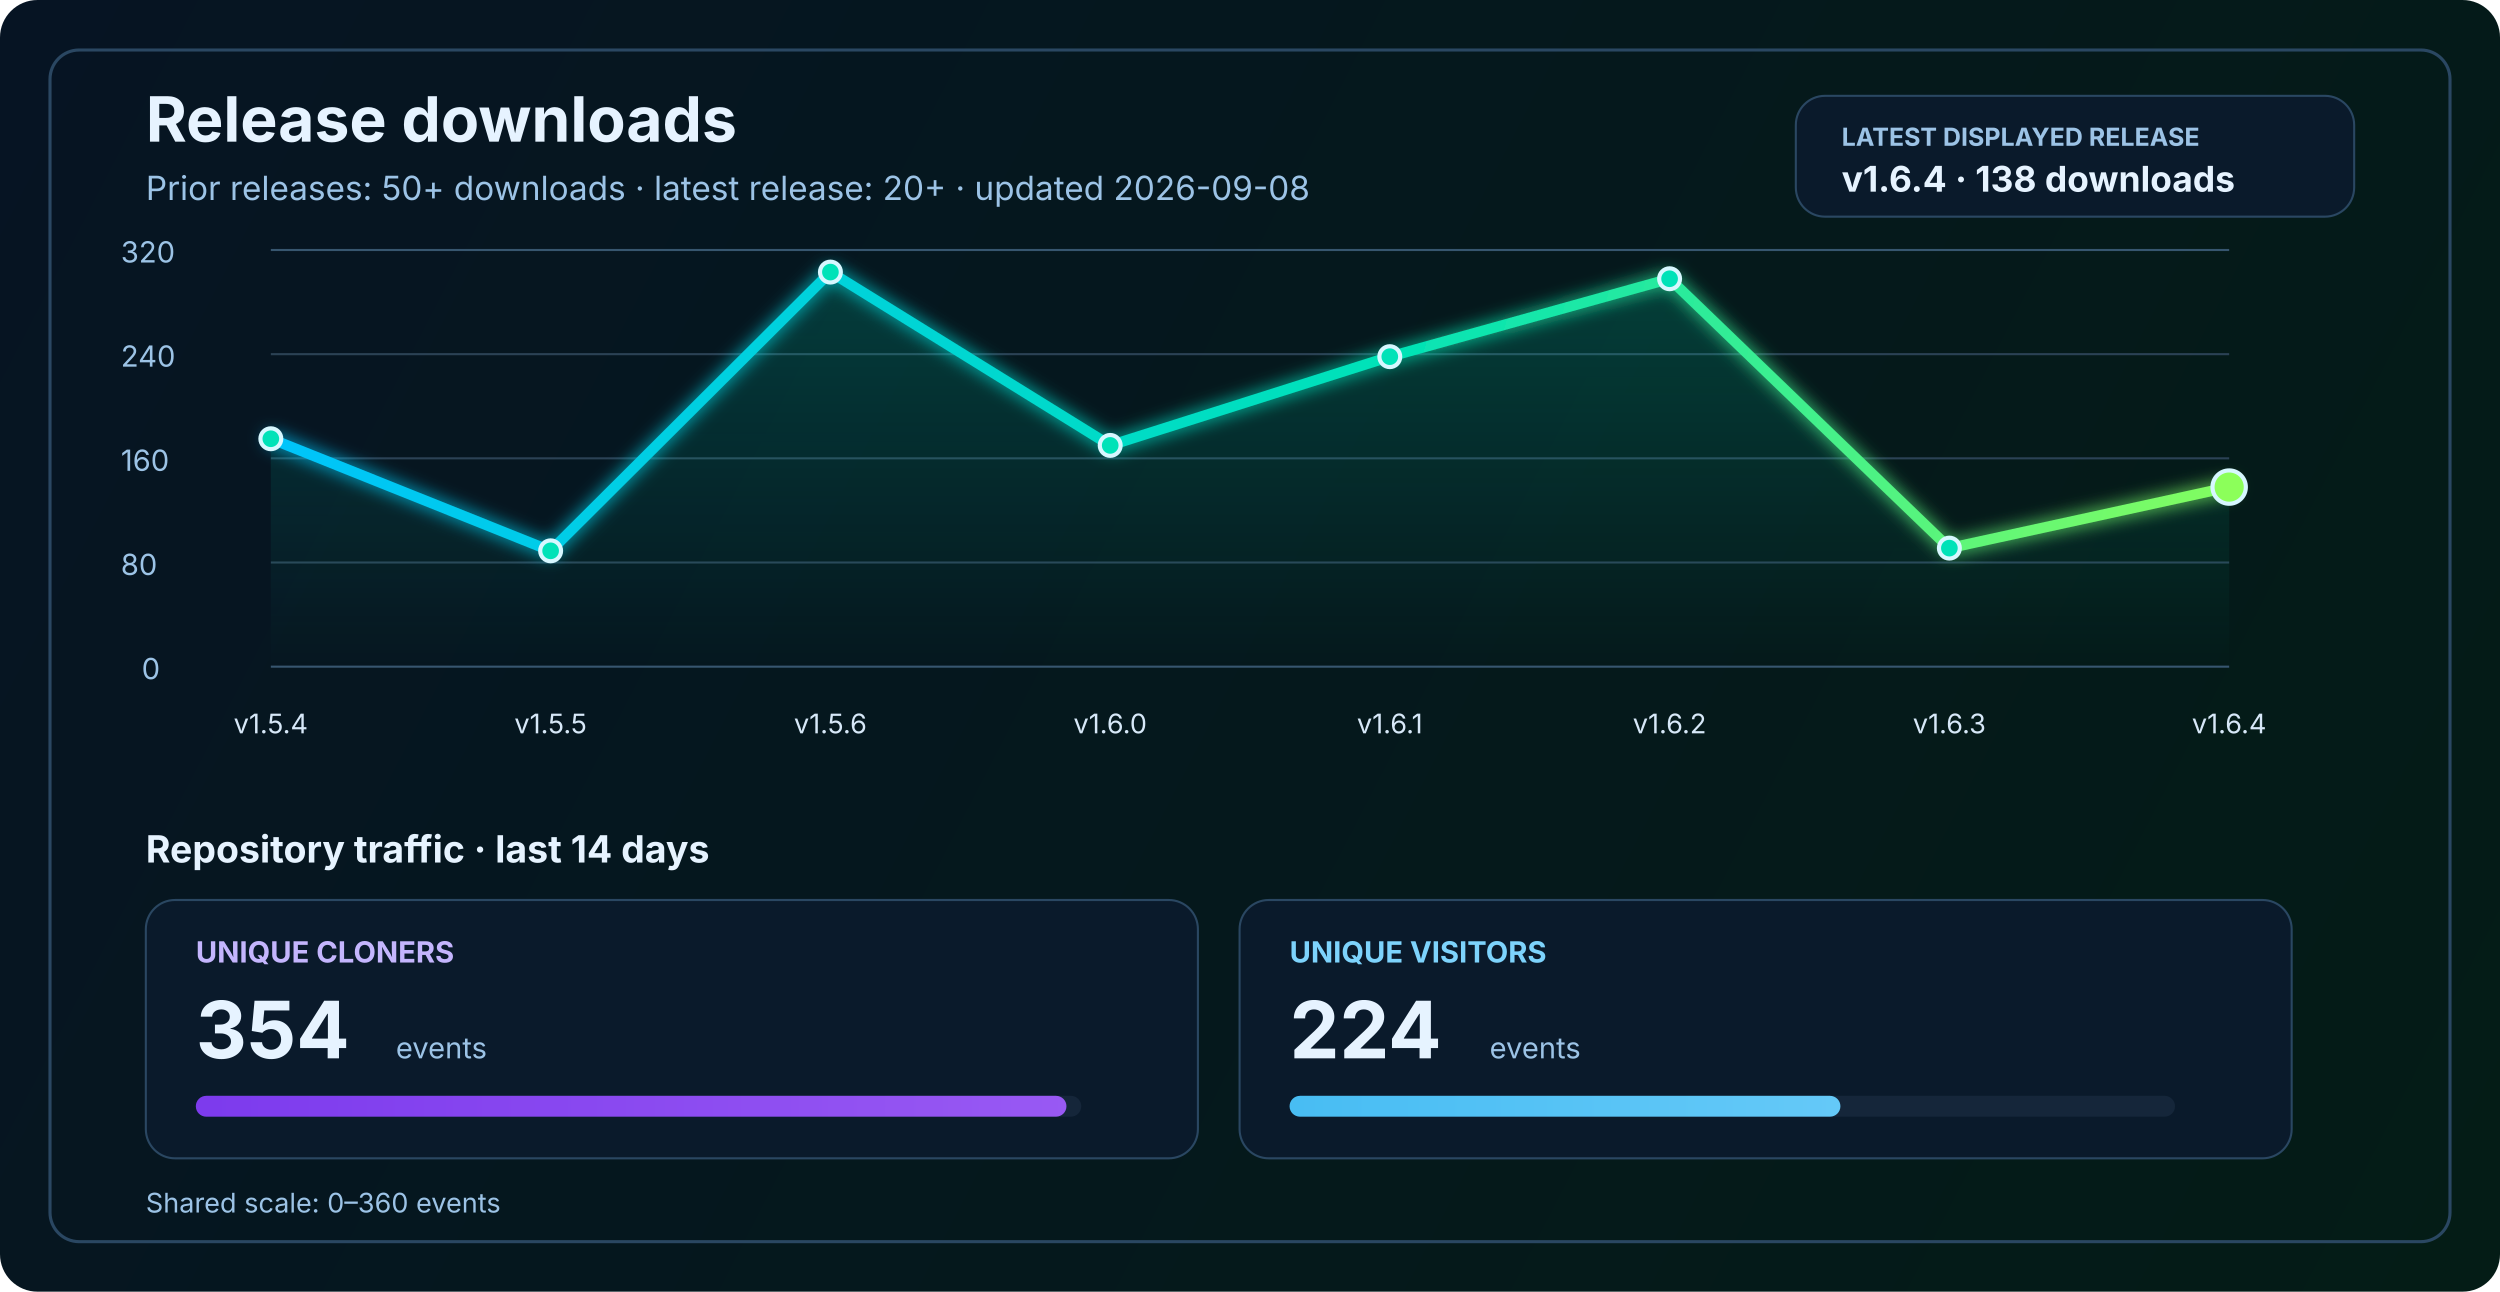
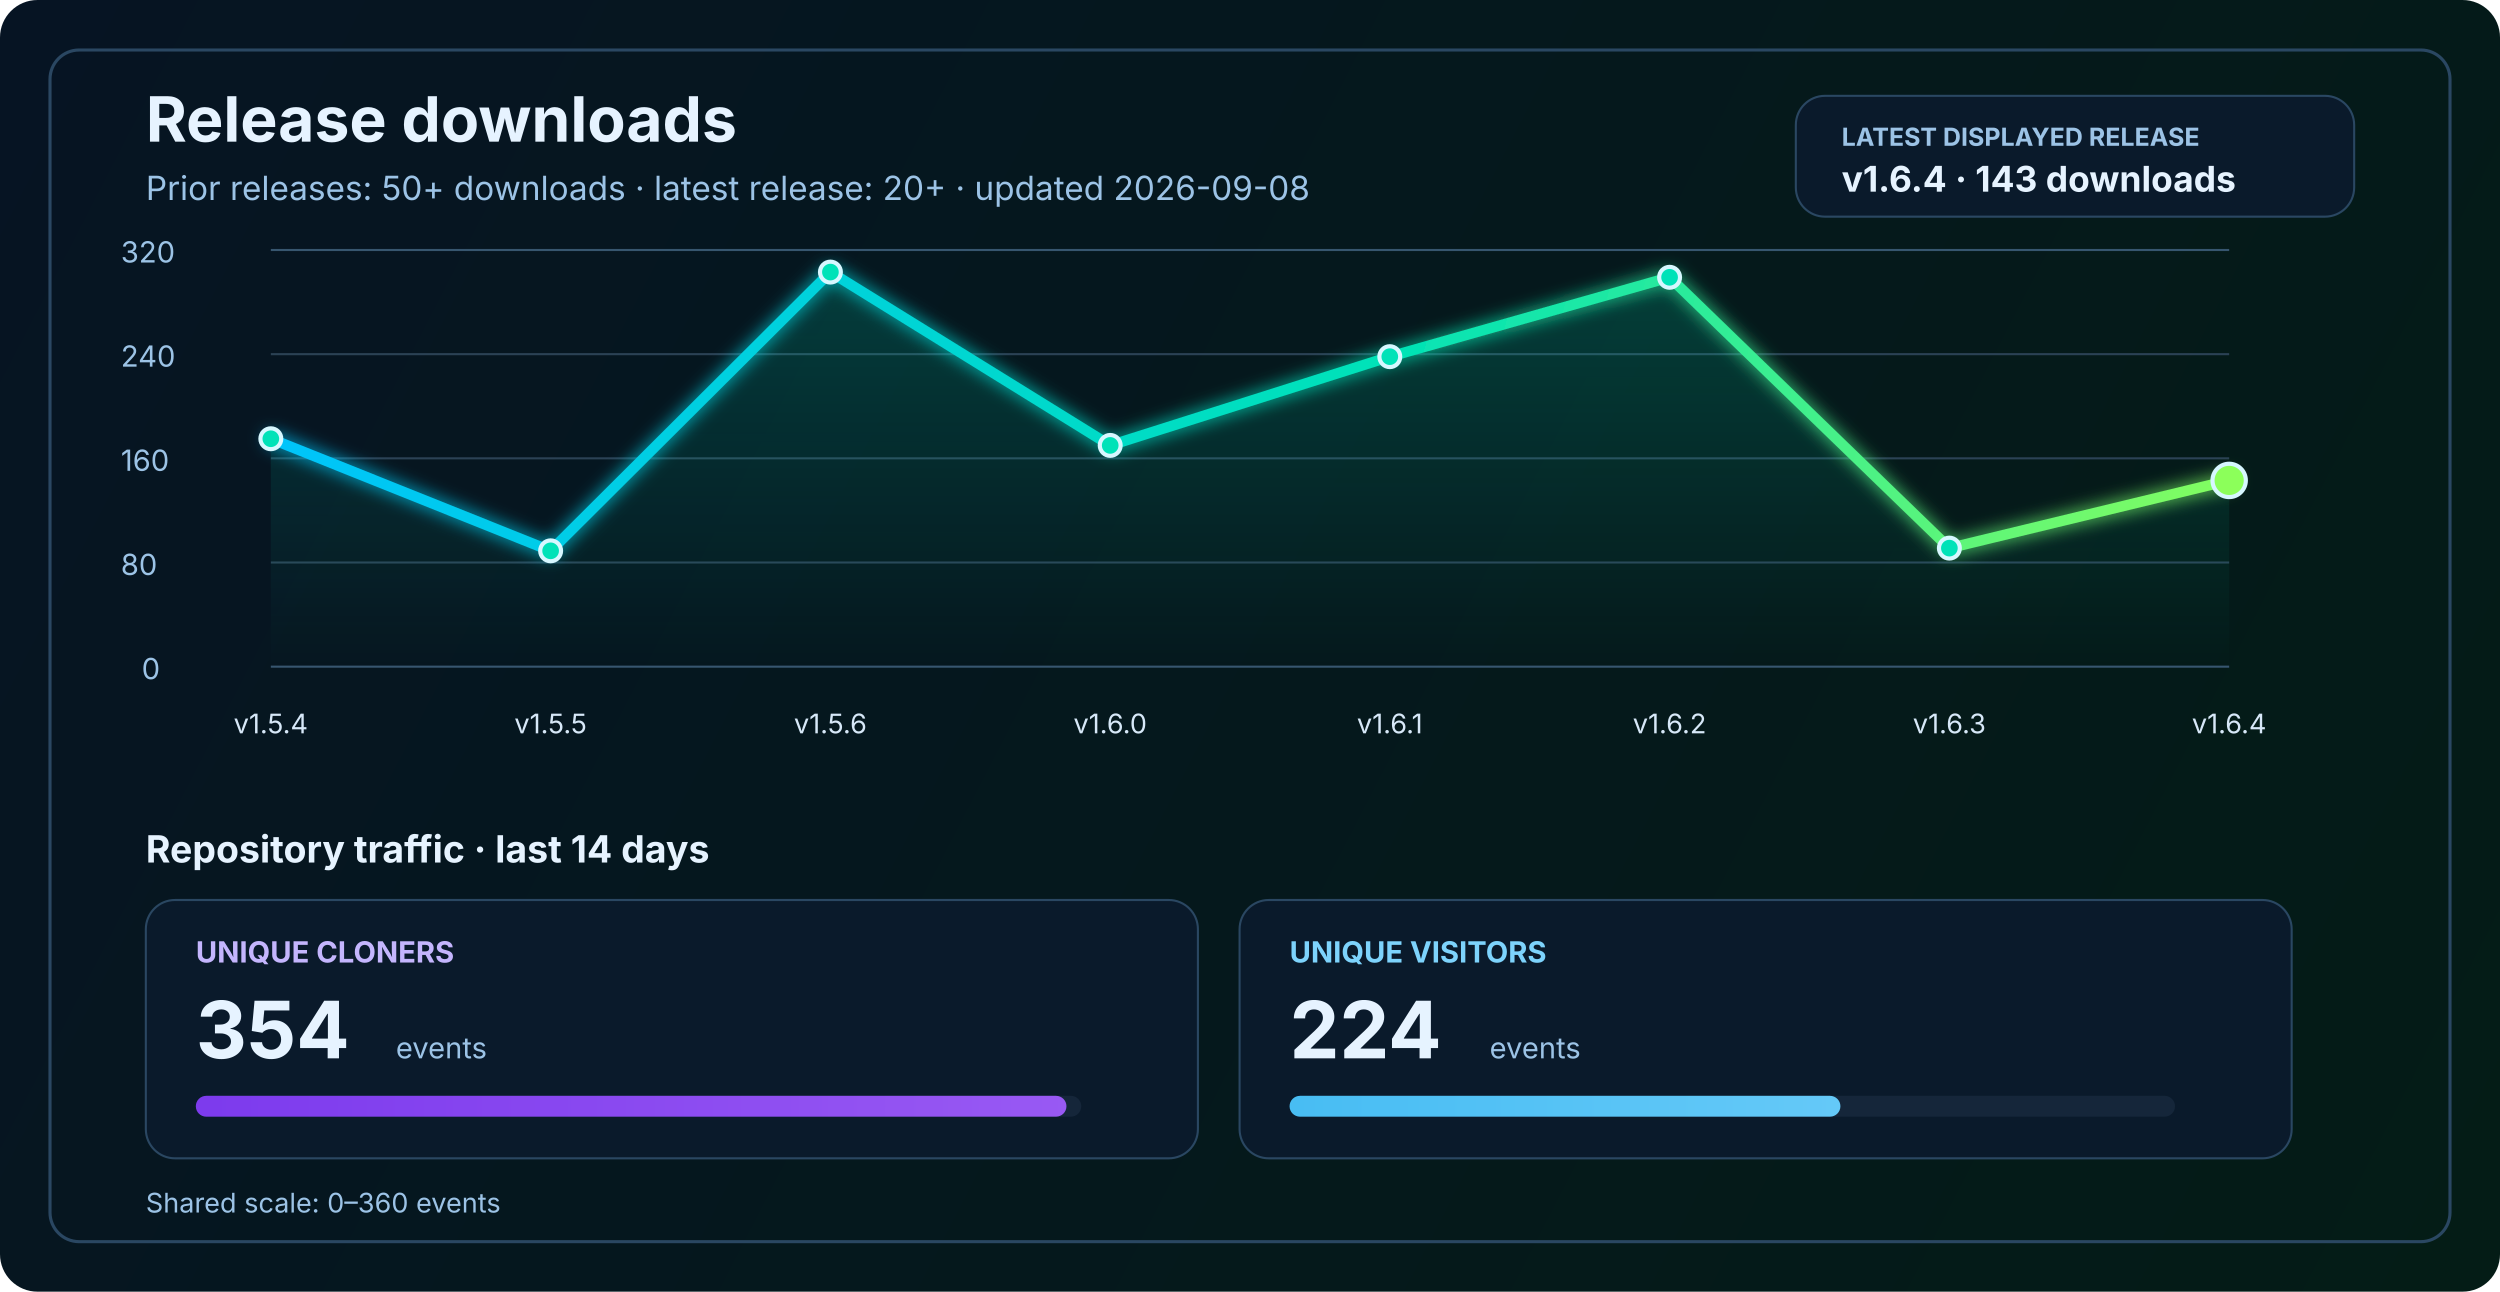
<svg xmlns="http://www.w3.org/2000/svg" width="1200" height="620" viewBox="0 0 1200 620" fill="none" role="img" aria-labelledby="title desc">
  <defs>
    <linearGradient id="bg" x1="0" y1="0" x2="1200" y2="620" gradientUnits="userSpaceOnUse">
      <stop stop-color="#061423" />
      <stop offset="1" stop-color="#041C16" />
    </linearGradient>
    <linearGradient id="line" x1="130" y1="86" x2="1070" y2="340" gradientUnits="userSpaceOnUse">
      <stop stop-color="#00C2FF" />
      <stop offset="0.55" stop-color="#00E2B8" />
      <stop offset="1" stop-color="#8CFF5A" />
    </linearGradient>
    <linearGradient id="area" x1="0" y1="120" x2="0" y2="320" gradientUnits="userSpaceOnUse">
      <stop stop-color="#00E2B8" stop-opacity="0.20" />
      <stop offset="1" stop-color="#00E2B8" stop-opacity="0" />
    </linearGradient>
    <linearGradient id="cloneFill" x1="86" y1="450" x2="1110" y2="450" gradientUnits="userSpaceOnUse">
      <stop stop-color="#7C3AED" />
      <stop offset="1" stop-color="#C084FC" />
    </linearGradient>
    <linearGradient id="viewFill" x1="86" y1="482" x2="1110" y2="482" gradientUnits="userSpaceOnUse">
      <stop stop-color="#0EA5E9" />
      <stop offset="1" stop-color="#7DD3FC" />
    </linearGradient>
    <filter id="glow" x="-50%" y="-50%" width="200%" height="200%">
      <feGaussianBlur stdDeviation="4" result="blur" />
      <feMerge>
        <feMergeNode in="blur" />
        <feMergeNode in="SourceGraphic" />
      </feMerge>
    </filter>
  </defs>
  <rect width="1200" height="620" rx="18" fill="url(#bg)" />
  <rect x="24" y="24" width="1152" height="572" rx="14" stroke="#2A4762" stroke-width="1.5" />
  <text x="70" y="68" fill="#E6F3FF" font-size="30" font-family="SF Pro Display, -apple-system, BlinkMacSystemFont, Segoe UI, sans-serif" font-weight="700">Release downloads</text>
  <text x="70" y="96" fill="#9CC3E6" font-size="16" font-family="SF Pro Text, -apple-system, BlinkMacSystemFont, Segoe UI, sans-serif">Prior releases: 50+ downloads · latest release: 20+ · updated 2026-09-08</text>
  <rect x="862" y="46" width="268" height="58" rx="14" fill="#0A1A2B" stroke="#2A4762" stroke-width="1" />
  <text x="884" y="70" fill="#9CC3E6" font-size="12" font-family="SF Pro Text, -apple-system, BlinkMacSystemFont, Segoe UI, sans-serif" font-weight="700">LATEST DISPLAYED RELEASE</text>
-   <text x="884" y="92" fill="#E6F3FF" font-size="17" font-family="SF Pro Text, -apple-system, BlinkMacSystemFont, Segoe UI, sans-serif" font-weight="700">v1.6.4 · 138 downloads</text>
+   <text x="884" y="92" fill="#E6F3FF" font-size="17" font-family="SF Pro Text, -apple-system, BlinkMacSystemFont, Segoe UI, sans-serif" font-weight="700">v1.6.4 · 143 downloads</text>
  <line x1="130" y1="320.0" x2="1070" y2="320.0" stroke="#37566F" stroke-width="1" />
  <line x1="130" y1="270.0" x2="1070" y2="270.0" stroke="#2B4255" stroke-width="1" />
  <line x1="130" y1="220.0" x2="1070" y2="220.0" stroke="#2B4255" stroke-width="1" />
  <line x1="130" y1="170.0" x2="1070" y2="170.0" stroke="#2B4255" stroke-width="1" />
  <line x1="130" y1="120.0" x2="1070" y2="120.0" stroke="#37566F" stroke-width="1" />
  <text x="68" y="326.0" fill="#9CC3E6" font-size="14" font-family="SF Pro Text, -apple-system, BlinkMacSystemFont, Segoe UI, sans-serif">0</text>
  <text x="58" y="276.0" fill="#9CC3E6" font-size="14" font-family="SF Pro Text, -apple-system, BlinkMacSystemFont, Segoe UI, sans-serif">80</text>
  <text x="58" y="226.0" fill="#9CC3E6" font-size="14" font-family="SF Pro Text, -apple-system, BlinkMacSystemFont, Segoe UI, sans-serif">160</text>
  <text x="58" y="176.0" fill="#9CC3E6" font-size="14" font-family="SF Pro Text, -apple-system, BlinkMacSystemFont, Segoe UI, sans-serif">240</text>
  <text x="58" y="126.0" fill="#9CC3E6" font-size="14" font-family="SF Pro Text, -apple-system, BlinkMacSystemFont, Segoe UI, sans-serif">320</text>
-   <path d="M 130.0 210.6 L 264.3 264.4 L 398.6 130.6 L 532.9 213.8 L 667.1 171.2 L 801.4 133.8 L 935.7 263.1 L 1070.0 233.8 L 1070 320 L 130 320 Z" fill="url(#area)" />
-   <polyline points="130.0,210.6 264.3,264.4 398.6,130.6 532.9,213.8 667.1,171.2 801.4,133.8 935.7,263.1 1070.0,233.8" fill="none" stroke="url(#line)" stroke-width="5" stroke-linecap="round" stroke-linejoin="round" filter="url(#glow)" />
+   <path d="M 130.0 210.6 L 264.3 264.4 L 398.6 130.6 L 532.9 213.8 L 667.1 171.2 L 801.4 133.1 L 935.7 263.1 L 1070.0 230.6 L 1070 320 L 130 320 Z" fill="url(#area)" />
+   <polyline points="130.0,210.6 264.3,264.4 398.6,130.6 532.9,213.8 667.1,171.2 801.4,133.1 935.7,263.1 1070.0,230.6" fill="none" stroke="url(#line)" stroke-width="5" stroke-linecap="round" stroke-linejoin="round" filter="url(#glow)" />
  <circle cx="130.0" cy="210.6" r="5" fill="#00E2B8" stroke="#D7F7FF" stroke-width="2" />
  <circle cx="264.3" cy="264.4" r="5" fill="#00E2B8" stroke="#D7F7FF" stroke-width="2" />
  <circle cx="398.6" cy="130.6" r="5" fill="#00E2B8" stroke="#D7F7FF" stroke-width="2" />
  <circle cx="532.9" cy="213.8" r="5" fill="#00E2B8" stroke="#D7F7FF" stroke-width="2" />
  <circle cx="667.1" cy="171.2" r="5" fill="#00E2B8" stroke="#D7F7FF" stroke-width="2" />
-   <circle cx="801.4" cy="133.8" r="5" fill="#00E2B8" stroke="#D7F7FF" stroke-width="2" />
+   <circle cx="801.4" cy="133.1" r="5" fill="#00E2B8" stroke="#D7F7FF" stroke-width="2" />
  <circle cx="935.7" cy="263.1" r="5" fill="#00E2B8" stroke="#D7F7FF" stroke-width="2" />
-   <circle cx="1070.0" cy="233.8" r="8" fill="#8CFF5A" stroke="#D7F7FF" stroke-width="2" />
+   <circle cx="1070.0" cy="230.6" r="8" fill="#8CFF5A" stroke="#D7F7FF" stroke-width="2" />
  <text x="130.0" y="352" text-anchor="middle" fill="#D7E8F8" font-size="13" font-family="SF Pro Text, -apple-system, BlinkMacSystemFont, Segoe UI, sans-serif">v1.5.4</text>
  <text x="264.3" y="352" text-anchor="middle" fill="#D7E8F8" font-size="13" font-family="SF Pro Text, -apple-system, BlinkMacSystemFont, Segoe UI, sans-serif">v1.5.5</text>
  <text x="398.6" y="352" text-anchor="middle" fill="#D7E8F8" font-size="13" font-family="SF Pro Text, -apple-system, BlinkMacSystemFont, Segoe UI, sans-serif">v1.5.6</text>
  <text x="532.9" y="352" text-anchor="middle" fill="#D7E8F8" font-size="13" font-family="SF Pro Text, -apple-system, BlinkMacSystemFont, Segoe UI, sans-serif">v1.6.0</text>
  <text x="667.1" y="352" text-anchor="middle" fill="#D7E8F8" font-size="13" font-family="SF Pro Text, -apple-system, BlinkMacSystemFont, Segoe UI, sans-serif">v1.6.1</text>
  <text x="801.4" y="352" text-anchor="middle" fill="#D7E8F8" font-size="13" font-family="SF Pro Text, -apple-system, BlinkMacSystemFont, Segoe UI, sans-serif">v1.6.2</text>
  <text x="935.7" y="352" text-anchor="middle" fill="#D7E8F8" font-size="13" font-family="SF Pro Text, -apple-system, BlinkMacSystemFont, Segoe UI, sans-serif">v1.6.3</text>
  <text x="1070.0" y="352" text-anchor="middle" fill="#D7E8F8" font-size="13" font-family="SF Pro Text, -apple-system, BlinkMacSystemFont, Segoe UI, sans-serif">v1.6.4</text>
  <text x="70" y="414" fill="#E6F3FF" font-size="18" font-family="SF Pro Text, -apple-system, BlinkMacSystemFont, Segoe UI, sans-serif" font-weight="700">Repository traffic · last 14 days</text>
  <rect x="70" y="432" width="505" height="124" rx="14" fill="#0A1A2B" stroke="#2A4762" stroke-width="1" />
  <text x="94" y="462" fill="#C4B5FD" font-size="14" font-family="SF Pro Text, -apple-system, BlinkMacSystemFont, Segoe UI, sans-serif" font-weight="700">UNIQUE CLONERS</text>
  <text x="94" y="508" fill="#E6F3FF" font-size="38" font-family="SF Pro Display, -apple-system, BlinkMacSystemFont, Segoe UI, sans-serif" font-weight="700">354</text>
  <text x="190" y="508" fill="#9CC3E6" font-size="14" font-family="SF Pro Text, -apple-system, BlinkMacSystemFont, Segoe UI, sans-serif">events</text>
  <rect x="94" y="526" width="425" height="10" rx="5" fill="#15263A" />
  <rect x="94" y="526" width="417.9" height="10" rx="5" fill="url(#cloneFill)" />
  <rect x="595" y="432" width="505" height="124" rx="14" fill="#0A1A2B" stroke="#2A4762" stroke-width="1" />
  <text x="619" y="462" fill="#7DD3FC" font-size="14" font-family="SF Pro Text, -apple-system, BlinkMacSystemFont, Segoe UI, sans-serif" font-weight="700">UNIQUE VISITORS</text>
  <text x="619" y="508" fill="#E6F3FF" font-size="38" font-family="SF Pro Display, -apple-system, BlinkMacSystemFont, Segoe UI, sans-serif" font-weight="700">224</text>
  <text x="715" y="508" fill="#9CC3E6" font-size="14" font-family="SF Pro Text, -apple-system, BlinkMacSystemFont, Segoe UI, sans-serif">events</text>
  <rect x="619" y="526" width="425" height="10" rx="5" fill="#15263A" />
  <rect x="619" y="526" width="264.4" height="10" rx="5" fill="url(#viewFill)" />
  <text x="70" y="582" fill="#9CC3E6" font-size="13" font-family="SF Pro Text, -apple-system, BlinkMacSystemFont, Segoe UI, sans-serif">Shared scale: 0–360 events</text>
</svg>
